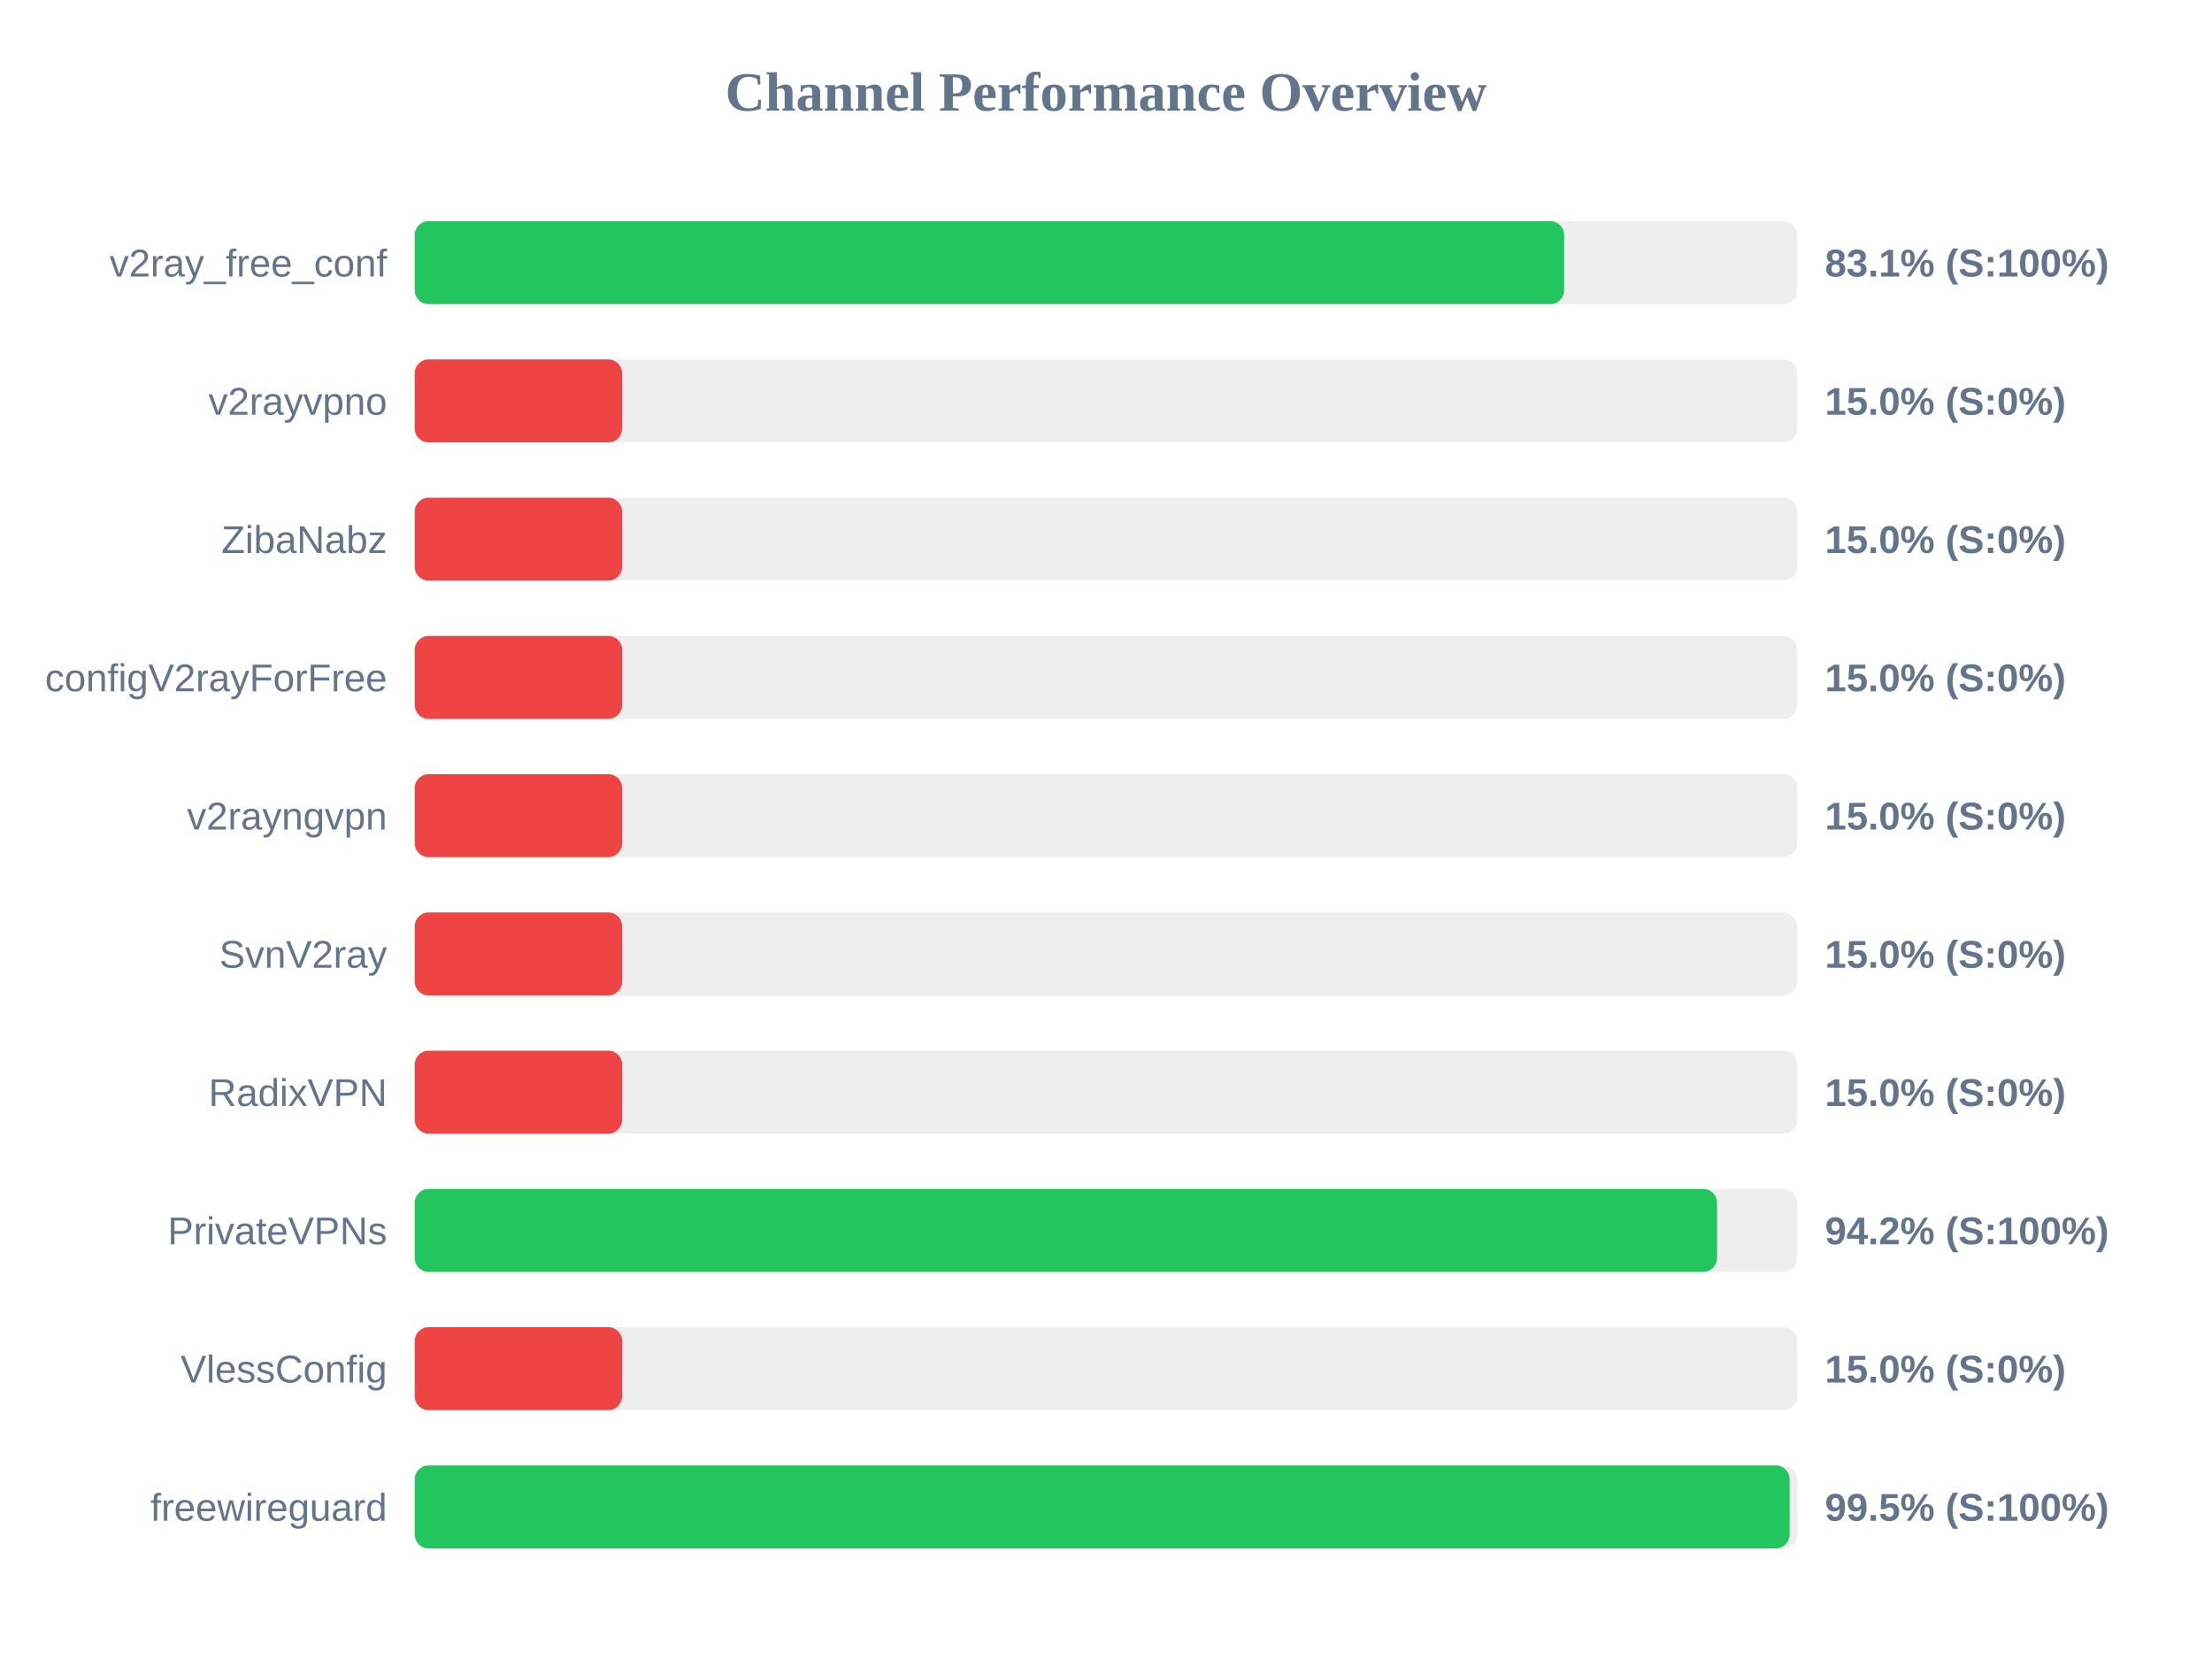
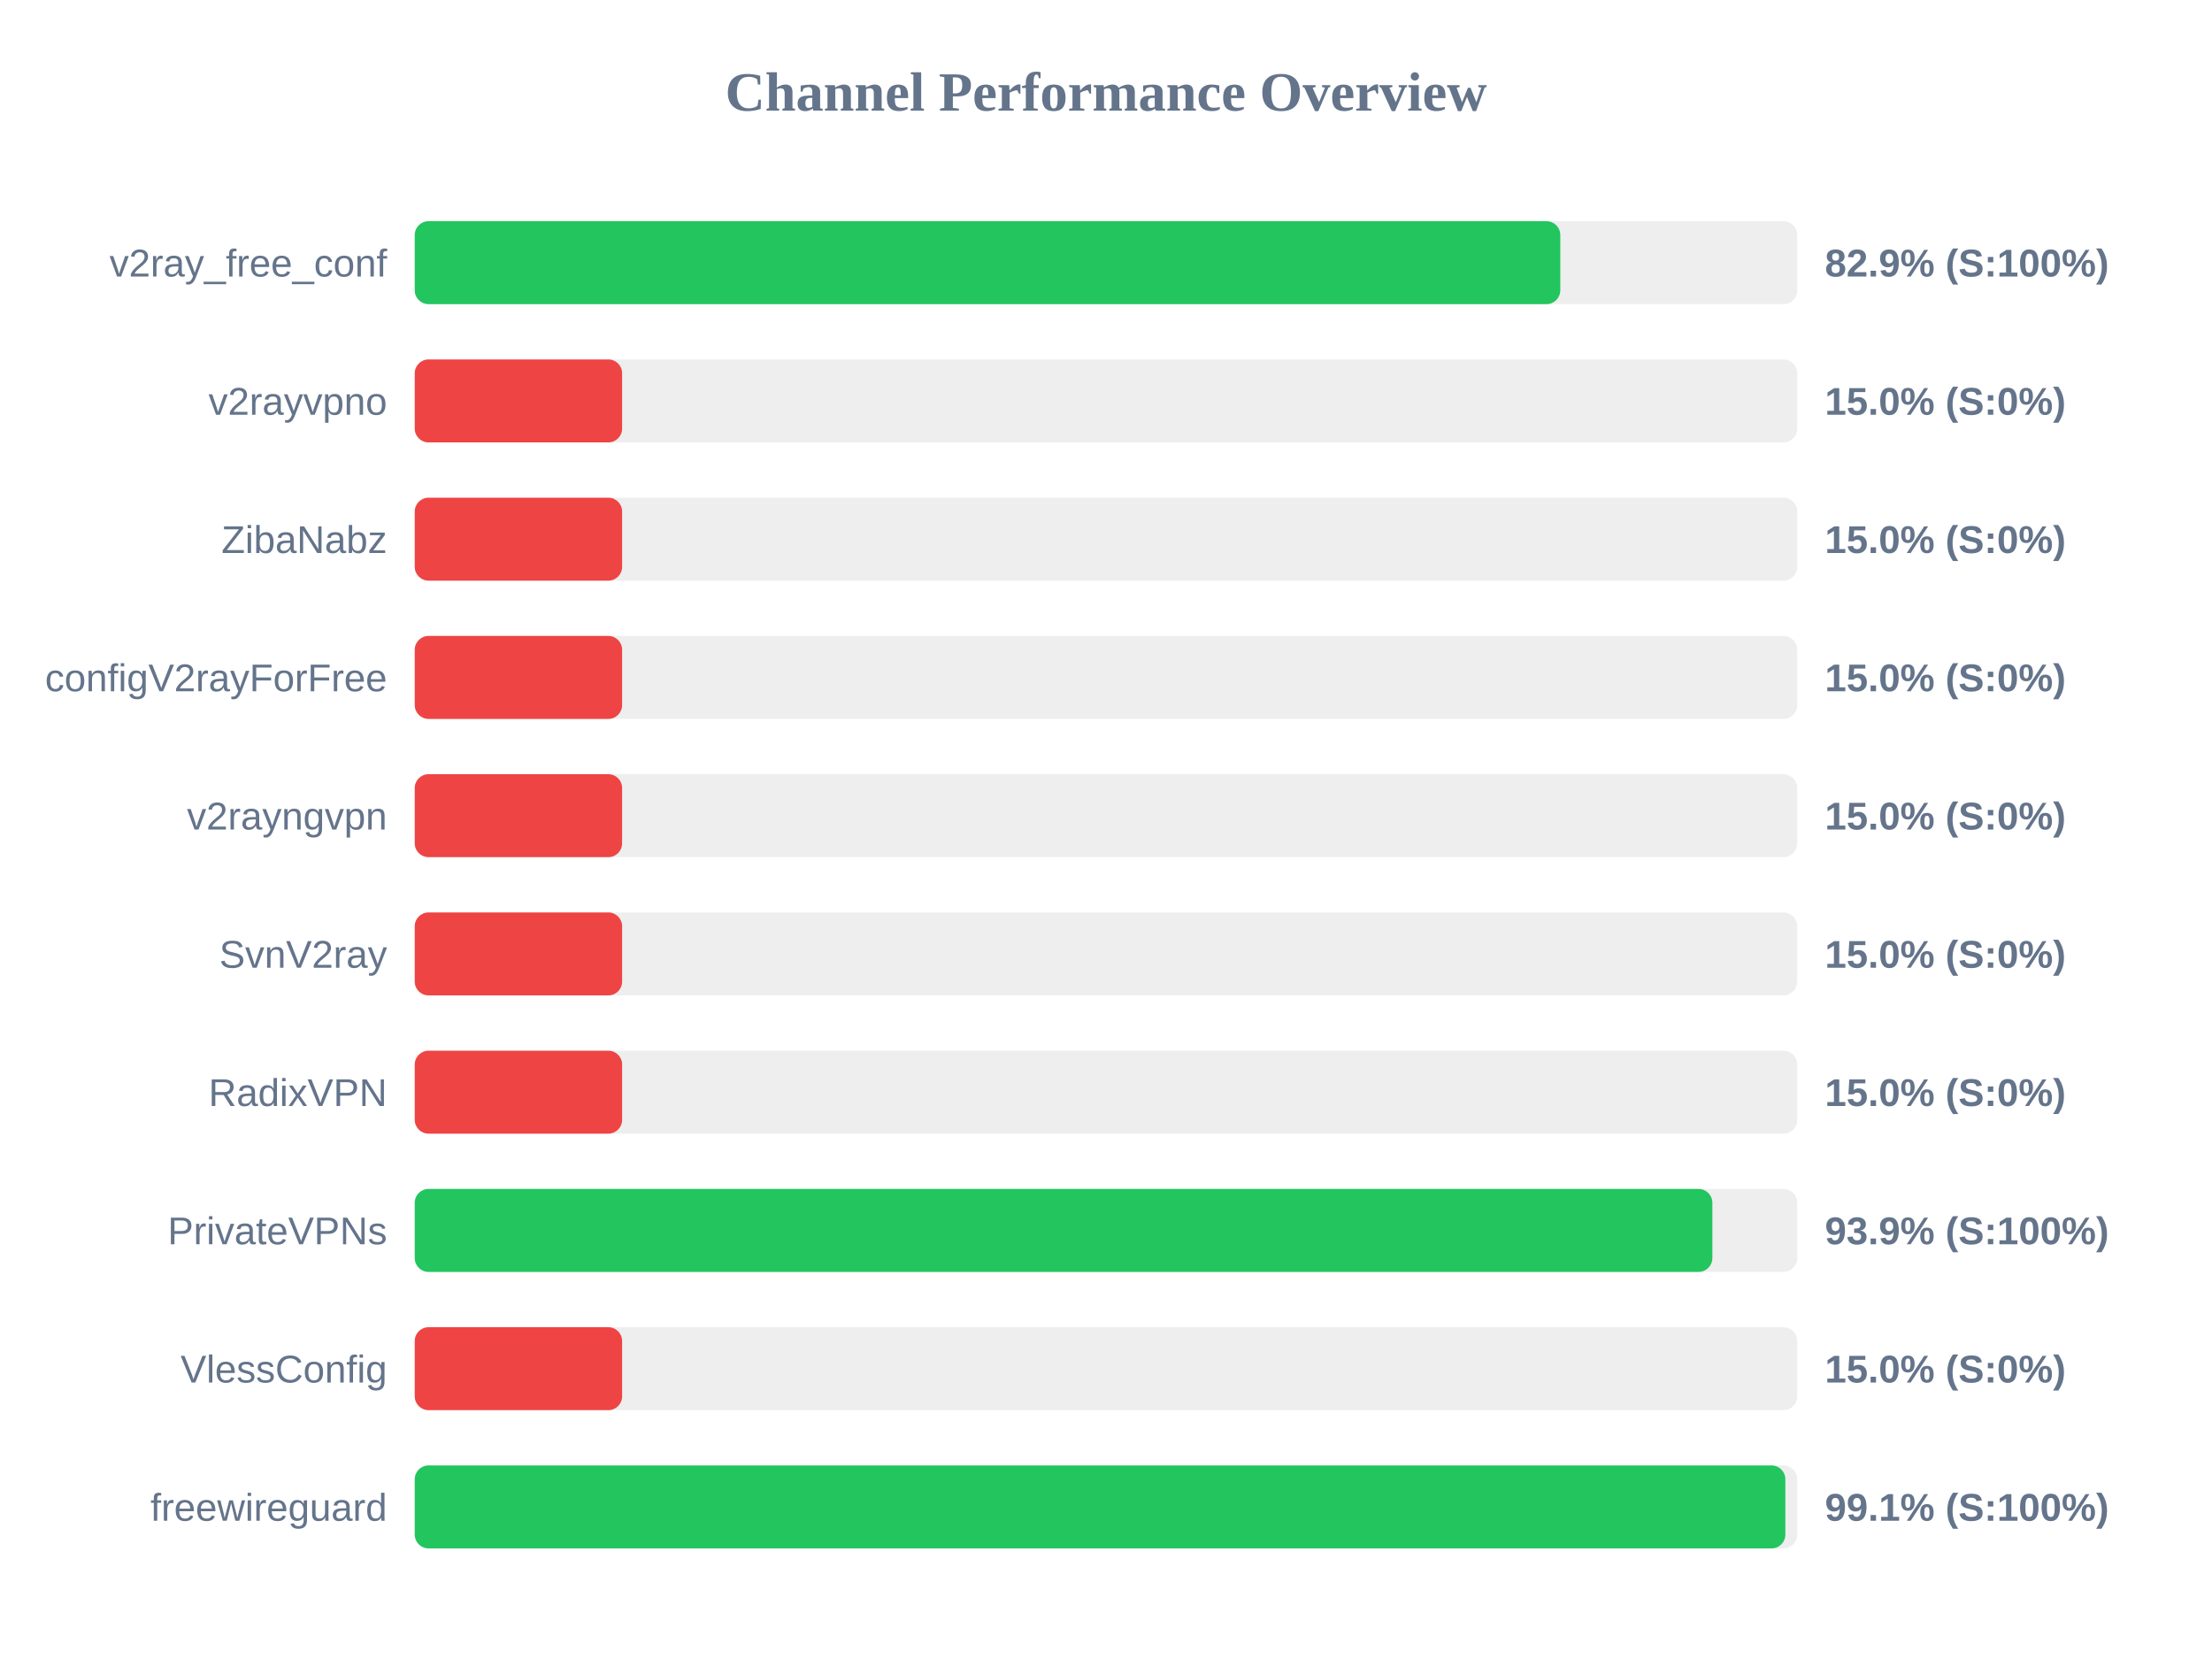
<svg xmlns="http://www.w3.org/2000/svg" width="800" height="600" version="1.1">
  <style>
        .row { font: 14px Arial; fill: #64748b; }
        .score { font: bold 14px Arial; fill: #64748b; }
    </style>
  <text x="400" y="40" text-anchor="middle" font-size="20px" font-weight="bold" fill="#64748b">Channel Performance Overview</text>
  <rect x="150" y="80" width="500" height="30" fill="#eee" rx="5" />
-   <rect x="150" y="80" width="415.7" height="30" fill="#22c55e" rx="5" />
+   <rect x="150" y="80" width="414.3" height="30" fill="#22c55e" rx="5" />
  <text x="140" y="100" text-anchor="end" class="row">v2ray_free_conf</text>
-   <text x="660" y="100" text-anchor="start" class="score">83.1% (S:100%)</text>
+   <text x="660" y="100" text-anchor="start" class="score">82.9% (S:100%)</text>
  <rect x="150" y="130" width="500" height="30" fill="#eee" rx="5" />
  <rect x="150" y="130" width="75.0" height="30" fill="#ef4444" rx="5" />
  <text x="140" y="150" text-anchor="end" class="row">v2rayvpno</text>
  <text x="660" y="150" text-anchor="start" class="score">15.0% (S:0%)</text>
  <rect x="150" y="180" width="500" height="30" fill="#eee" rx="5" />
  <rect x="150" y="180" width="75.0" height="30" fill="#ef4444" rx="5" />
  <text x="140" y="200" text-anchor="end" class="row">ZibaNabz</text>
  <text x="660" y="200" text-anchor="start" class="score">15.0% (S:0%)</text>
  <rect x="150" y="230" width="500" height="30" fill="#eee" rx="5" />
  <rect x="150" y="230" width="75.0" height="30" fill="#ef4444" rx="5" />
  <text x="140" y="250" text-anchor="end" class="row">configV2rayForFree</text>
  <text x="660" y="250" text-anchor="start" class="score">15.0% (S:0%)</text>
  <rect x="150" y="280" width="500" height="30" fill="#eee" rx="5" />
  <rect x="150" y="280" width="75.0" height="30" fill="#ef4444" rx="5" />
  <text x="140" y="300" text-anchor="end" class="row">v2rayngvpn</text>
  <text x="660" y="300" text-anchor="start" class="score">15.0% (S:0%)</text>
  <rect x="150" y="330" width="500" height="30" fill="#eee" rx="5" />
  <rect x="150" y="330" width="75.0" height="30" fill="#ef4444" rx="5" />
  <text x="140" y="350" text-anchor="end" class="row">SvnV2ray</text>
  <text x="660" y="350" text-anchor="start" class="score">15.0% (S:0%)</text>
  <rect x="150" y="380" width="500" height="30" fill="#eee" rx="5" />
  <rect x="150" y="380" width="75.0" height="30" fill="#ef4444" rx="5" />
  <text x="140" y="400" text-anchor="end" class="row">RadixVPN</text>
  <text x="660" y="400" text-anchor="start" class="score">15.0% (S:0%)</text>
  <rect x="150" y="430" width="500" height="30" fill="#eee" rx="5" />
-   <rect x="150" y="430" width="471.0" height="30" fill="#22c55e" rx="5" />
+   <rect x="150" y="430" width="469.3" height="30" fill="#22c55e" rx="5" />
  <text x="140" y="450" text-anchor="end" class="row">PrivateVPNs</text>
-   <text x="660" y="450" text-anchor="start" class="score">94.2% (S:100%)</text>
+   <text x="660" y="450" text-anchor="start" class="score">93.9% (S:100%)</text>
  <rect x="150" y="480" width="500" height="30" fill="#eee" rx="5" />
  <rect x="150" y="480" width="75.0" height="30" fill="#ef4444" rx="5" />
  <text x="140" y="500" text-anchor="end" class="row">VlessConfig</text>
  <text x="660" y="500" text-anchor="start" class="score">15.0% (S:0%)</text>
  <rect x="150" y="530" width="500" height="30" fill="#eee" rx="5" />
-   <rect x="150" y="530" width="497.25" height="30" fill="#22c55e" rx="5" />
+   <rect x="150" y="530" width="495.7" height="30" fill="#22c55e" rx="5" />
  <text x="140" y="550" text-anchor="end" class="row">freewireguard</text>
-   <text x="660" y="550" text-anchor="start" class="score">99.5% (S:100%)</text>
+   <text x="660" y="550" text-anchor="start" class="score">99.1% (S:100%)</text>
</svg>
